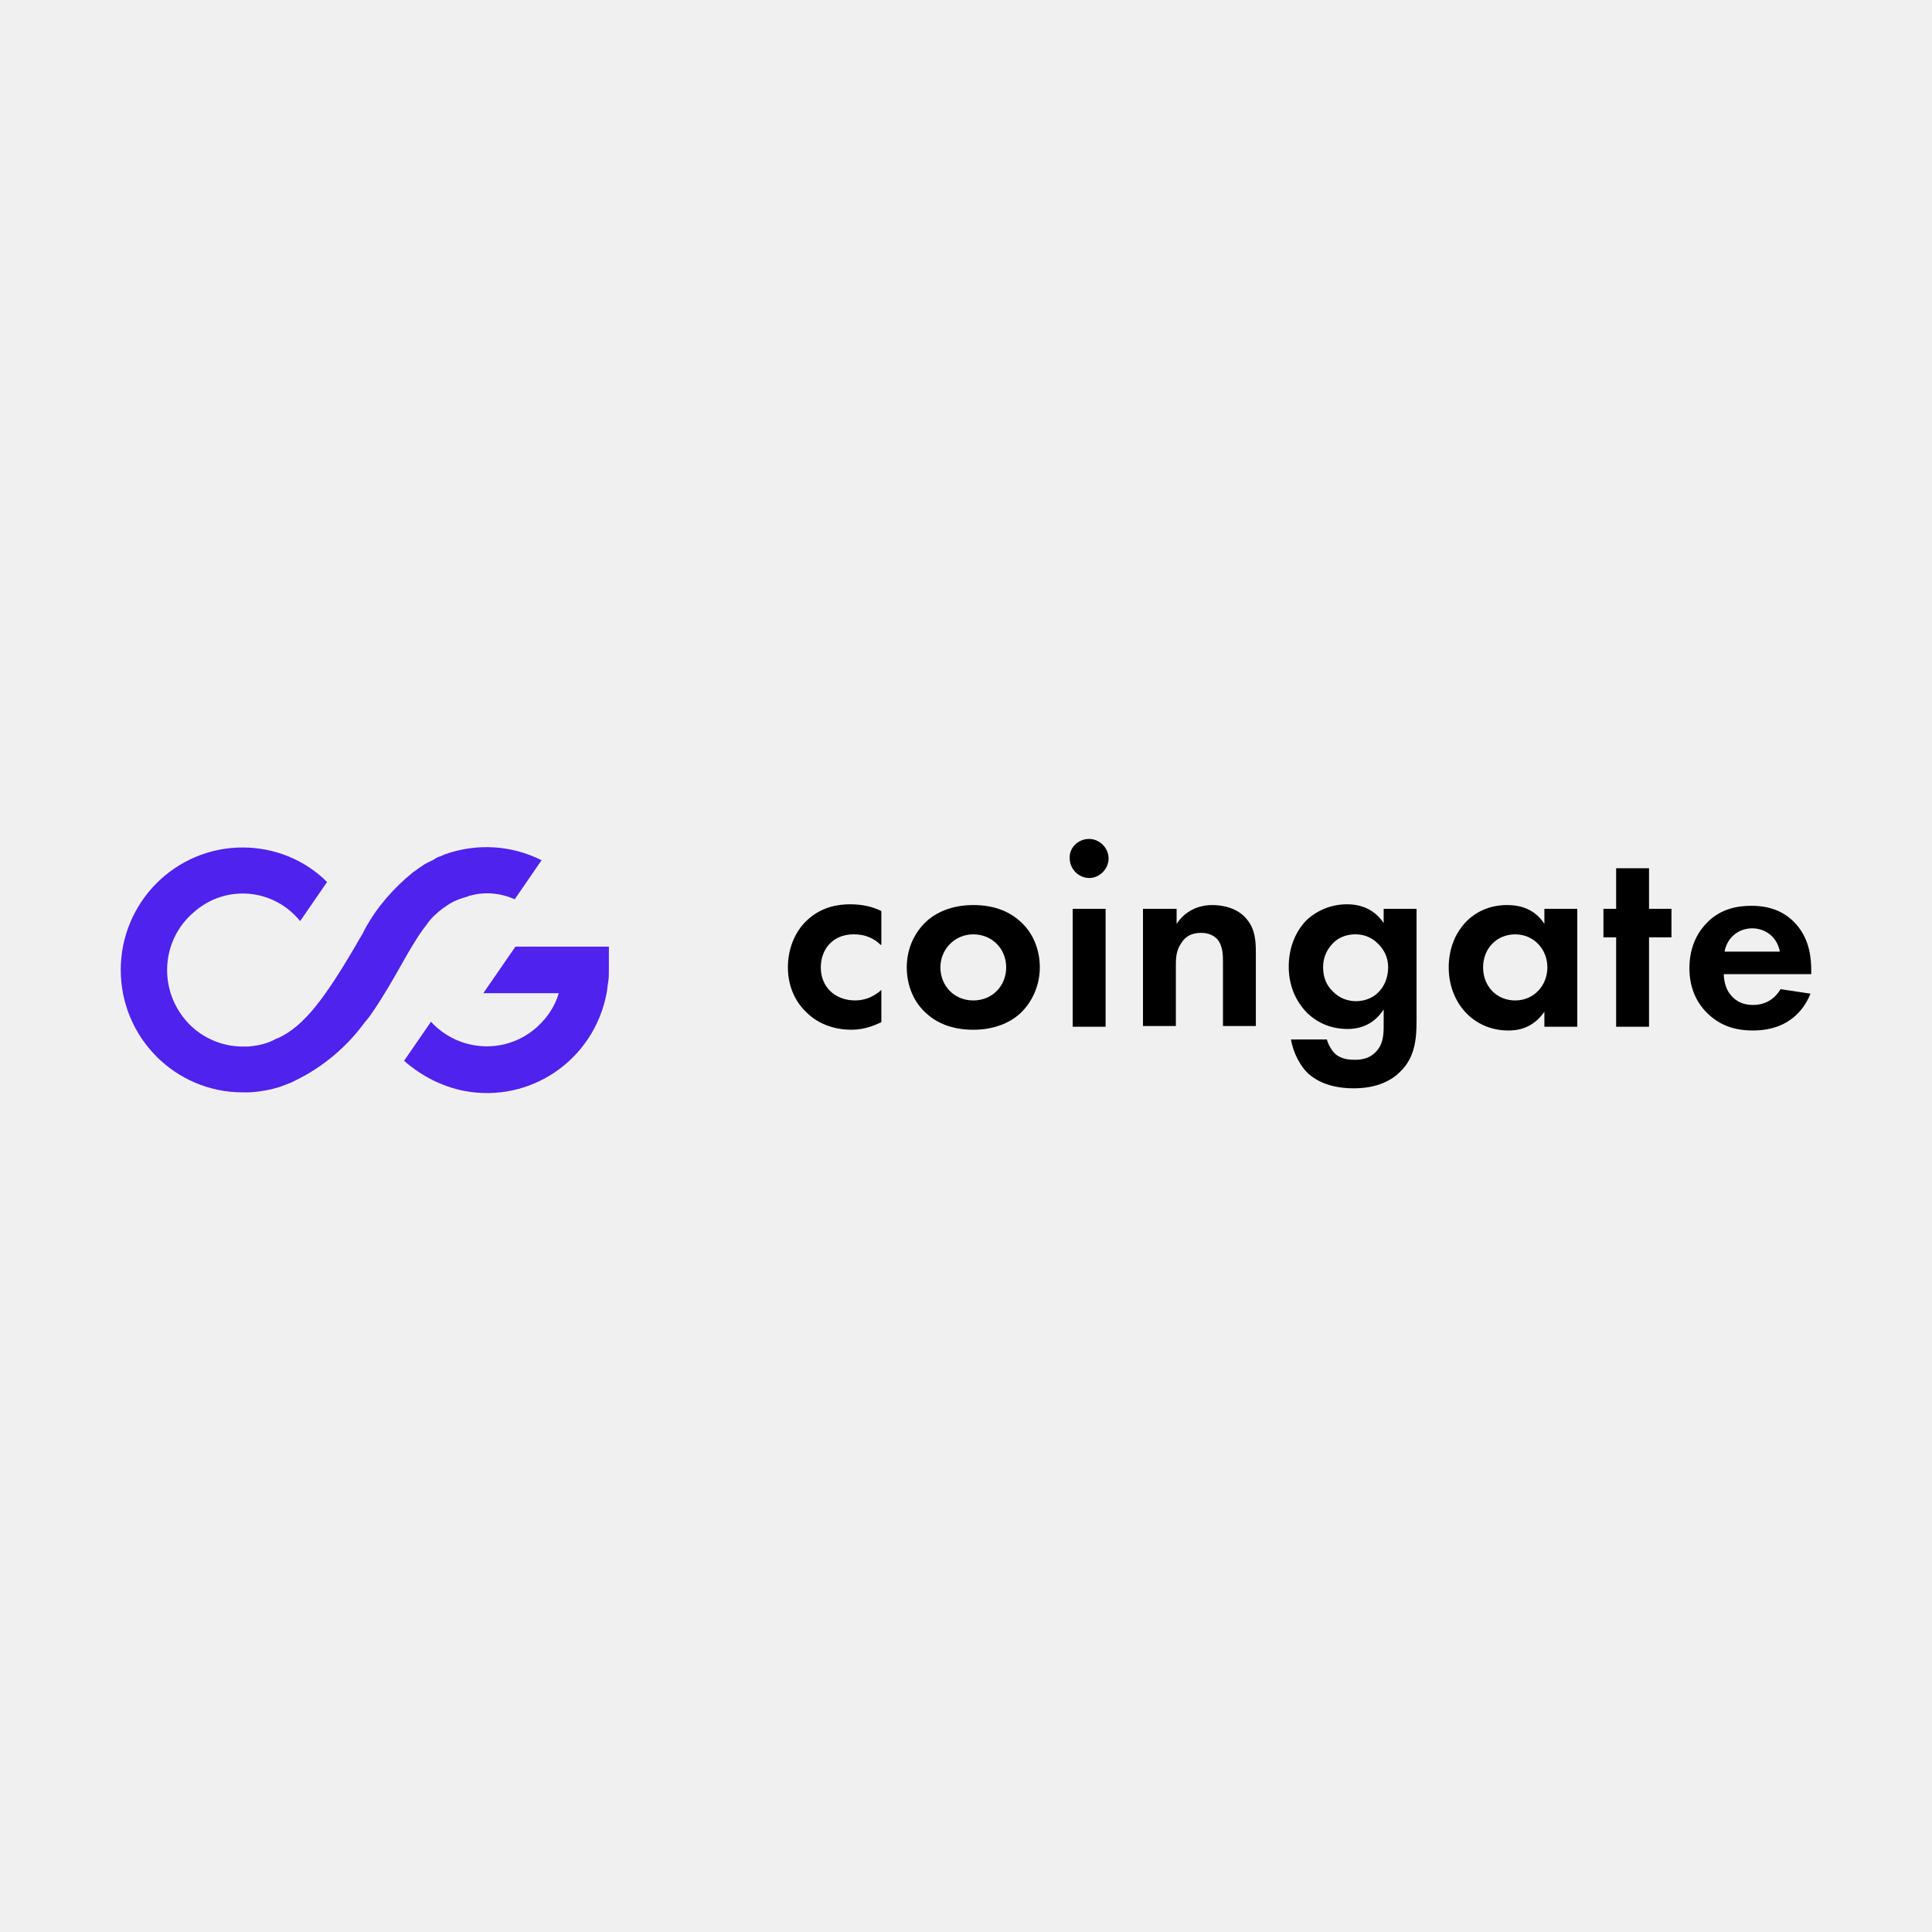
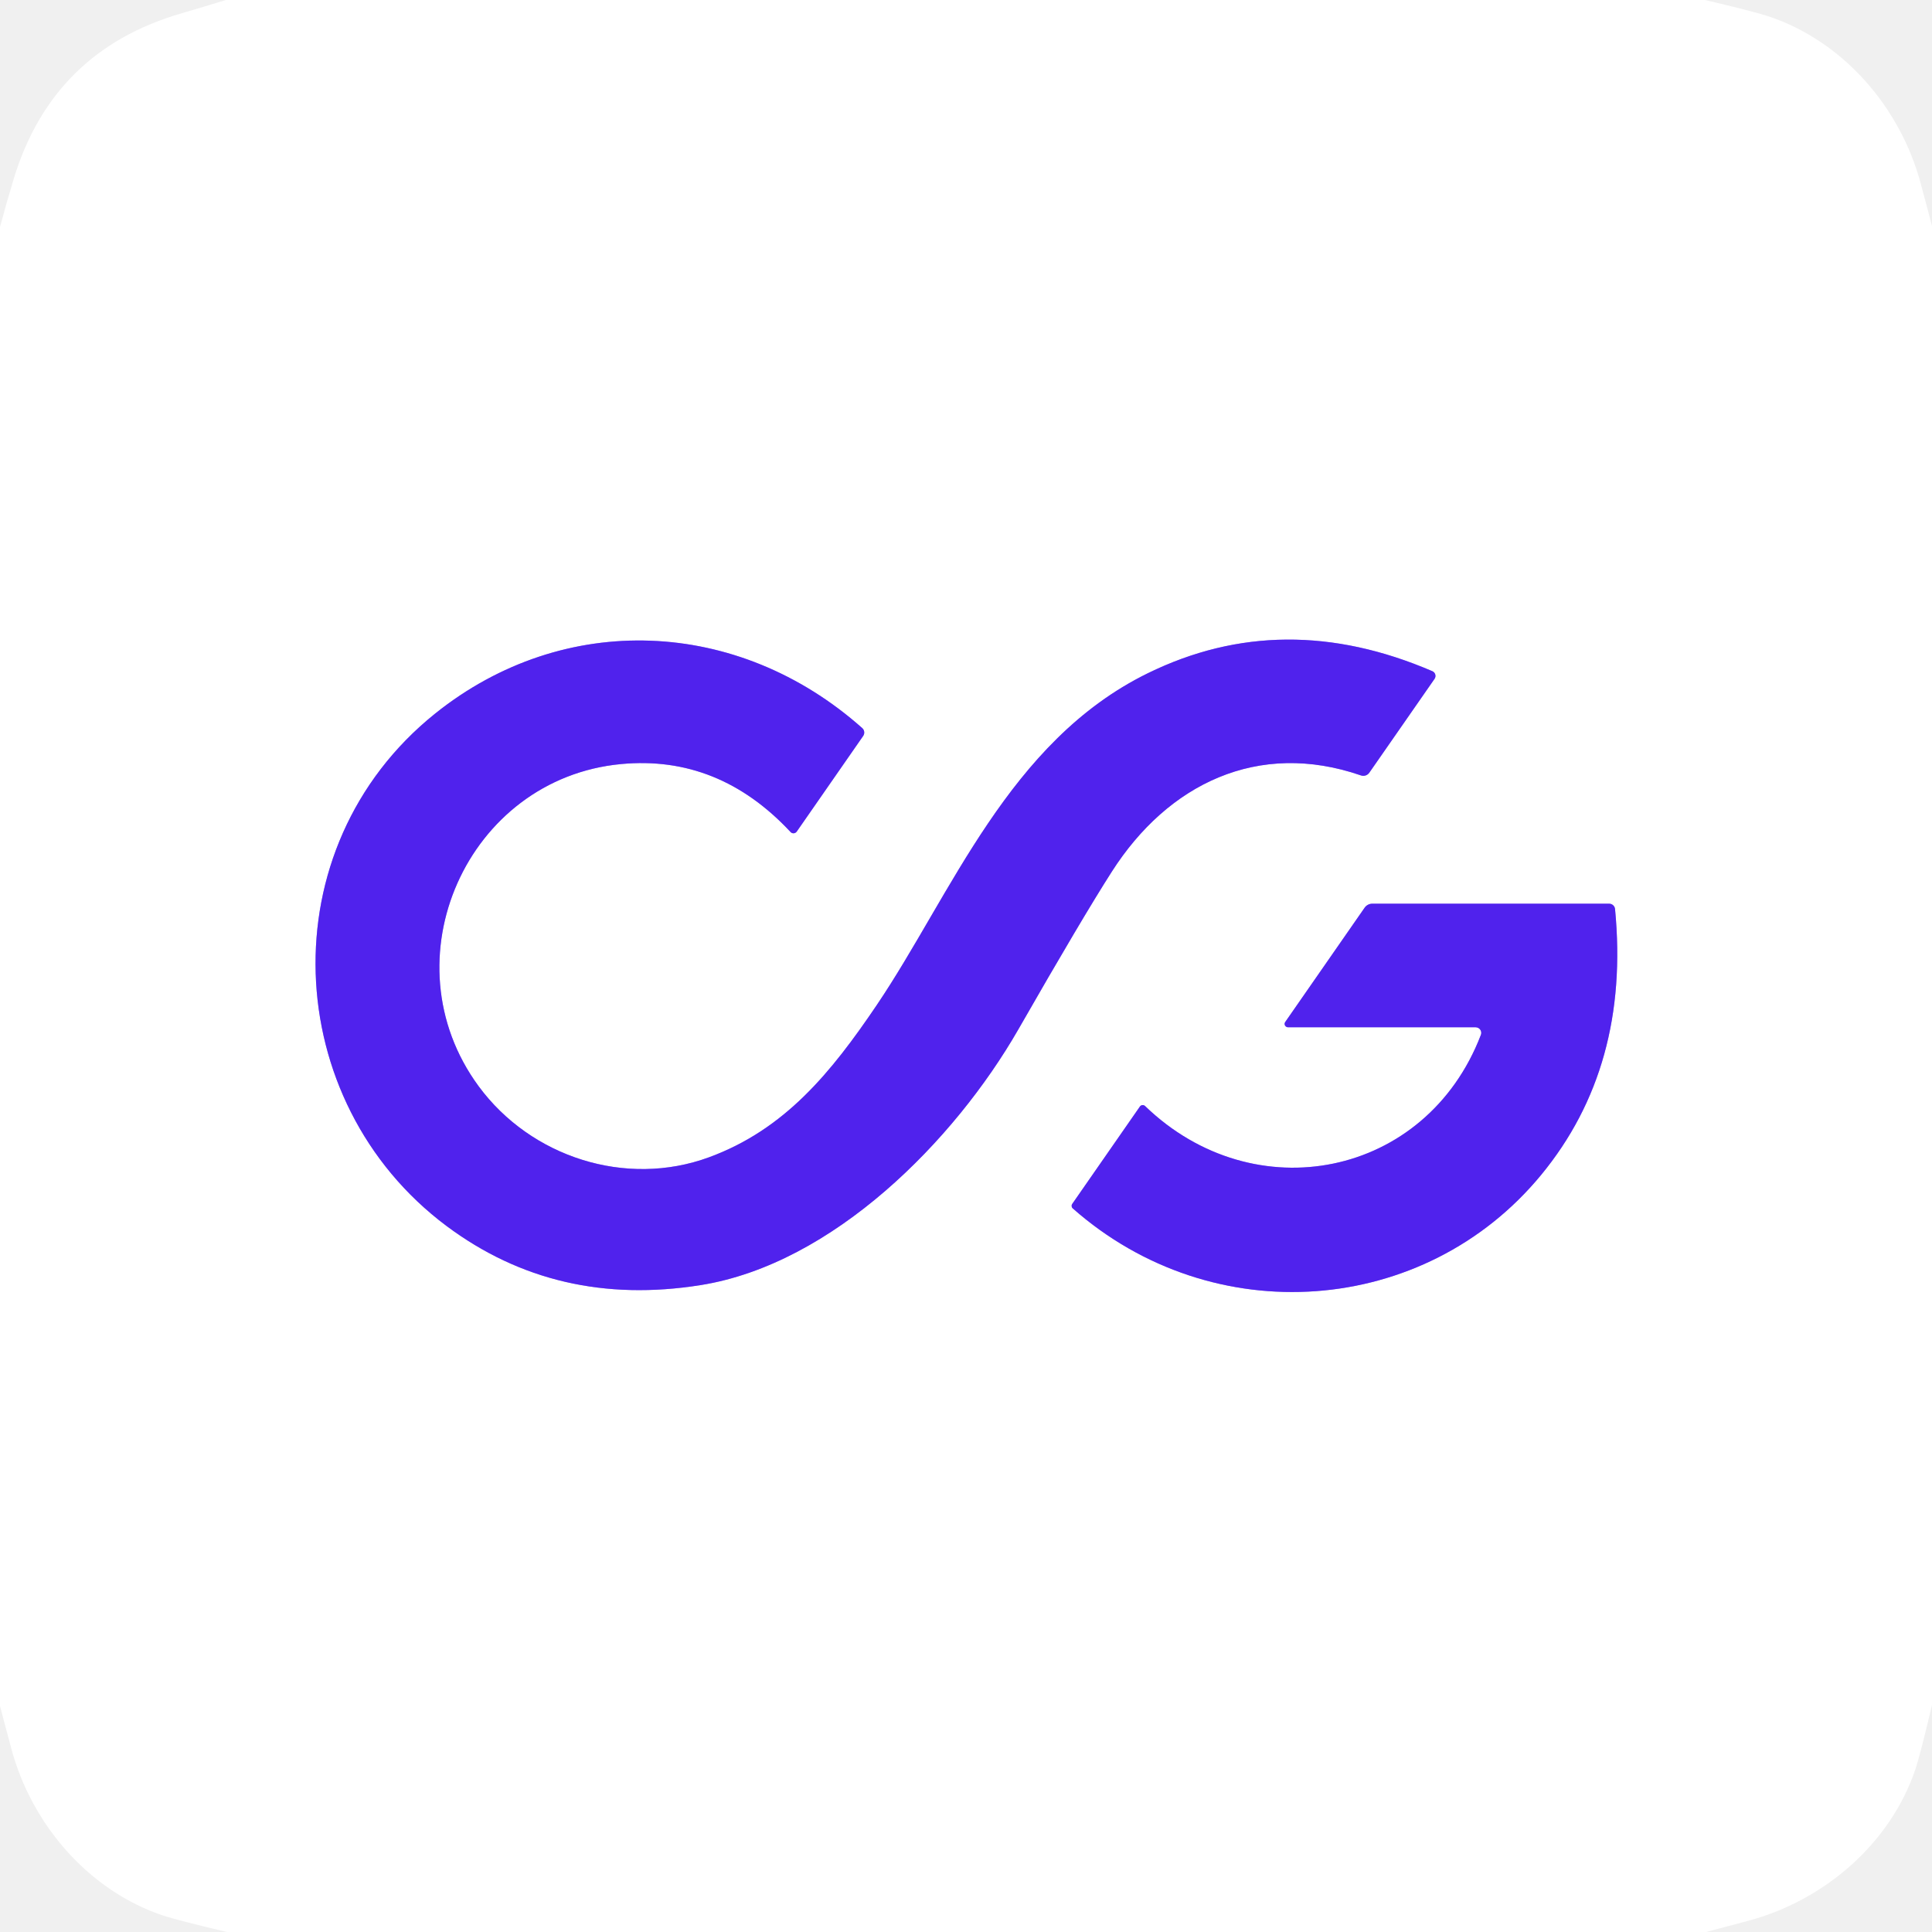
- <svg xmlns="http://www.w3.org/2000/svg" width="128" height="128" viewBox="0 0 128 128">
-   <svg x="8" y="8" width="112" height="112" viewBox="0 0 153 24" preserveAspectRatio="xMidYMid meet">
-     <path d="M38.089 2.428L35.654 5.964C34.91 5.624 34.03 5.42 33.151 5.42C32.609 5.42 32.136 5.488 31.662 5.624C31.595 5.624 31.527 5.624 31.459 5.692C30.715 5.896 29.971 6.168 29.362 6.644C29.294 6.712 29.227 6.712 29.159 6.779C28.618 7.187 28.076 7.663 27.671 8.275C26.114 10.247 24.897 13.102 22.799 16.162C22.596 16.433 22.394 16.773 22.123 17.045C20.499 19.289 18.334 21.124 15.831 22.348C15.696 22.416 15.56 22.484 15.425 22.552C15.087 22.688 14.681 22.824 14.343 22.96C14.072 23.028 13.869 23.096 13.598 23.164C12.922 23.3 12.178 23.436 11.501 23.436C11.366 23.436 11.231 23.436 11.028 23.436C4.939 23.436 0 18.473 0 12.354C0 6.236 4.939 1.273 11.028 1.273C13.869 1.273 16.643 2.36 18.673 4.4L16.237 7.935C13.802 4.944 9.472 4.604 6.63 7.119C3.721 9.567 3.383 13.918 5.818 16.841C7.104 18.405 9.066 19.289 11.028 19.289C11.163 19.289 11.298 19.289 11.501 19.289C12.448 19.221 13.328 19.017 14.14 18.541C14.14 18.541 14.14 18.541 14.207 18.541C16.575 17.453 18.47 15.006 21.717 9.363C21.852 9.159 21.988 8.887 22.123 8.615C23.205 6.644 24.694 4.944 26.453 3.516C26.52 3.448 26.588 3.448 26.656 3.38C26.723 3.312 26.859 3.244 26.926 3.176C27.129 3.04 27.332 2.904 27.535 2.768C27.806 2.632 28.076 2.496 28.347 2.36L28.55 2.224C28.685 2.156 28.821 2.089 28.888 2.089C29.024 2.021 29.227 1.953 29.362 1.885C32.271 0.865 35.383 1.069 38.089 2.428Z" fill="#5022ED" />
-     <path d="M44.178 10.246V12.354C44.178 12.762 44.178 13.101 44.11 13.509C44.043 13.849 44.043 14.121 43.975 14.461C42.825 20.512 37.074 24.455 31.053 23.299C29.023 22.891 27.197 21.94 25.641 20.58L28.076 17.045C30.647 19.832 34.977 20.036 37.751 17.453C38.63 16.637 39.307 15.617 39.645 14.461H32.812L35.721 10.246H44.178Z" fill="#5022ED" />
-     <path d="M68.77 10.085C68.161 9.473 67.349 9.133 66.335 9.133C64.373 9.133 63.358 10.561 63.358 12.125C63.358 13.892 64.643 15.116 66.47 15.116C67.146 15.116 68.026 14.912 68.838 14.164V17.088C68.229 17.36 67.349 17.768 66.132 17.768C64.44 17.768 63.019 17.156 62.072 16.204C61.26 15.456 60.381 14.096 60.381 12.125C60.381 10.289 61.125 8.726 62.208 7.774C63.493 6.618 64.981 6.414 65.996 6.414C67.079 6.414 68.026 6.618 68.838 7.026V10.085H68.77Z" fill="black" />
-     <path d="M81.422 7.98C82.505 8.932 83.181 10.428 83.181 12.127C83.181 13.827 82.437 15.322 81.422 16.274C80.543 17.09 79.122 17.77 77.16 17.77C75.13 17.77 73.777 17.09 72.898 16.274C71.815 15.322 71.139 13.827 71.139 12.127C71.139 10.36 71.883 8.932 72.898 7.98C73.777 7.164 75.198 6.484 77.16 6.484C79.19 6.484 80.543 7.164 81.422 7.98ZM80.137 12.127C80.137 10.428 78.851 9.136 77.16 9.136C75.469 9.136 74.183 10.495 74.183 12.127C74.183 13.759 75.401 15.118 77.16 15.118C78.919 15.118 80.137 13.759 80.137 12.127Z" fill="black" />
-     <path d="M87.646 0.5C88.593 0.5 89.405 1.316 89.405 2.268C89.405 3.219 88.593 4.035 87.646 4.035C86.699 4.035 85.887 3.219 85.887 2.268C85.819 1.316 86.631 0.5 87.646 0.5ZM89.134 6.823V17.496H86.157V6.823H89.134Z" fill="black" />
-     <path d="M92.585 6.824H95.562V8.184C96.103 7.368 97.118 6.484 98.809 6.484C99.757 6.484 101.11 6.756 101.921 7.776C102.666 8.66 102.733 9.748 102.733 10.767V17.43H99.757V11.651C99.757 11.039 99.757 10.156 99.215 9.544C98.742 9.068 98.133 9 97.795 9C96.983 9 96.374 9.272 95.968 9.952C95.494 10.632 95.494 11.379 95.494 11.991V17.43H92.518V6.824H92.585Z" fill="black" />
-     <path d="M114.301 6.822H117.278V16.952C117.278 18.583 117.142 20.283 115.789 21.575C115.045 22.323 113.76 23.07 111.595 23.07C109.565 23.07 108.348 22.459 107.603 21.847C106.791 21.167 106.115 19.875 105.912 18.651H109.159C109.295 19.127 109.565 19.603 109.904 19.943C110.512 20.487 111.324 20.487 111.73 20.487C112.61 20.487 113.151 20.215 113.557 19.807C114.233 19.127 114.301 18.311 114.301 17.428V15.932C113.286 17.496 111.865 17.7 111.054 17.7C109.633 17.7 108.415 17.224 107.4 16.272C106.588 15.456 105.709 14.096 105.709 12.057C105.709 10.357 106.318 8.862 107.333 7.842C108.28 6.958 109.565 6.414 110.986 6.414C112.948 6.414 113.895 7.502 114.301 8.114V6.822ZM109.768 9.881C109.295 10.357 108.821 11.037 108.821 12.125C108.821 13.077 109.159 13.757 109.633 14.232C110.242 14.912 111.054 15.184 111.798 15.184C112.542 15.184 113.286 14.912 113.76 14.436C114.369 13.892 114.707 13.009 114.707 12.125C114.707 11.105 114.233 10.425 113.827 10.017C113.219 9.405 112.542 9.133 111.73 9.133C110.783 9.133 110.107 9.541 109.768 9.881Z" fill="black" />
-     <path d="M128.847 6.824H131.824V17.498H128.847V16.138C127.765 17.702 126.344 17.838 125.6 17.838C122.352 17.838 120.188 15.254 120.188 12.127C120.188 9 122.285 6.484 125.465 6.484C126.276 6.484 127.832 6.62 128.847 8.184V6.824ZM123.3 12.127C123.3 13.827 124.517 15.118 126.209 15.118C127.9 15.118 129.118 13.759 129.118 12.127C129.118 10.495 127.9 9.136 126.209 9.136C124.517 9.136 123.3 10.428 123.3 12.127Z" fill="black" />
-     <path d="M138.318 9.407V17.497H135.342V9.407H134.191V6.824H135.342V3.152H138.318V6.824H140.348V9.407H138.318Z" fill="black" />
-     <path d="M152.933 14.505C152.595 15.321 151.444 17.836 147.723 17.836C146.032 17.836 144.746 17.36 143.664 16.341C142.514 15.253 141.973 13.825 141.973 12.194C141.973 10.086 142.852 8.794 143.596 8.046C144.814 6.823 146.303 6.551 147.588 6.551C149.753 6.551 150.971 7.435 151.715 8.318C152.865 9.678 153 11.31 153 12.466V12.737H145.085C145.085 13.349 145.288 14.097 145.626 14.505C145.964 14.981 146.573 15.525 147.723 15.525C148.873 15.525 149.685 14.981 150.227 14.097L152.933 14.505ZM150.159 10.698C149.888 9.27 148.738 8.59 147.656 8.59C146.573 8.59 145.423 9.27 145.153 10.698H150.159Z" fill="black" />
-   </svg>
+ <svg xmlns="http://www.w3.org/2000/svg" version="1.1" viewBox="0.00 0.00 192.00 192.00" width="128" height="128">
+   <g stroke-width="2.00" fill="none" stroke-linecap="butt">
+     <path stroke="#a891f6" vector-effect="non-scaling-stroke" d="   M 79.18 82.64   L 85.78 73.14   A 0.59 0.59 0.0 0 0 85.68 72.35   C 73.35 61.39 56.06 60.65 43.25 70.91   C 26.63 84.24 27.82 109.47 44.38 121.84   Q 55.32 130.00 69.64 127.71   C 82.78 125.61 94.86 113.34 101.19 102.32   Q 107.56 91.20 110.48 86.64   C 116.06 77.90 125.03 73.53 135.25 77.06   A 0.72 0.72 0.0 0 0 136.08 76.79   L 142.56 67.47   A 0.51 0.51 0.0 0 0 142.34 66.70   Q 127.50 60.32 114.06 66.91   C 100.24 73.69 94.56 88.88 87.14 99.87   C 82.59 106.60 78.00 112.24 70.46 115.01   C 62.22 118.04 52.76 115.01 47.56 107.94   C 38.36 95.41 46.42 77.36 61.74 75.93   Q 71.42 75.02 78.57 82.69   A 0.40 0.39 -49.2 0 0 79.18 82.64" />
+     <path stroke="#a891f6" vector-effect="non-scaling-stroke" d="   M 147.17 102.84   C 141.73 117.04 124.64 120.40 113.80 109.92   A 0.34 0.34 0.0 0 0 113.28 109.97   L 106.56 119.64   A 0.34 0.33 -51.6 0 0 106.61 120.09   C 120.56 132.40 141.57 130.82 153.15 116.77   Q 162.02 106.01 160.50 90.33   A 0.59 0.58 86.7 0 0 159.92 89.81   L 136.37 89.81   A 0.94 0.91 -71.7 0 0 135.62 90.20   L 127.72 101.57   A 0.34 0.33 17.1 0 0 128.00 102.09   L 146.65 102.09   A 0.56 0.55 10.5 0 1 147.17 102.84" />
+   </g>
+   <path fill="#ffffff" d="   M 169.43 0.00   Q 174.26 1.13 175.77 1.63   C 183.11 4.08 188.85 10.59 190.90 18.31   Q 191.45 20.38 192.00 22.46   L 192.00 169.44   Q 190.86 174.27 190.37 175.77   C 187.92 183.11 181.40 188.85 173.69 190.90   Q 171.62 191.45 169.54 192.00   L 22.55 192.00   Q 17.69 190.85 16.23 190.37   C 8.90 187.93 3.15 181.41 1.10 173.69   Q 0.55 171.62 0.00 169.54   L 0.00 22.56   Q 0.64 20.16 1.36 17.79   Q 5.22 5.05 18.02 1.33   Q 20.25 0.68 22.45 0.00   L 169.43 0.00   Z   M 79.18 82.64   L 85.78 73.14   A 0.59 0.59 0.0 0 0 85.68 72.35   C 73.35 61.39 56.06 60.65 43.25 70.91   C 26.63 84.24 27.82 109.47 44.38 121.84   Q 55.32 130.00 69.64 127.71   C 82.78 125.61 94.86 113.34 101.19 102.32   Q 107.56 91.20 110.48 86.64   C 116.06 77.90 125.03 73.53 135.25 77.06   A 0.72 0.72 0.0 0 0 136.08 76.79   L 142.56 67.47   A 0.51 0.51 0.0 0 0 142.34 66.70   Q 127.50 60.32 114.06 66.91   C 100.24 73.69 94.56 88.88 87.14 99.87   C 82.59 106.60 78.00 112.24 70.46 115.01   C 62.22 118.04 52.76 115.01 47.56 107.94   C 38.36 95.41 46.42 77.36 61.74 75.93   Q 71.42 75.02 78.57 82.69   A 0.40 0.39 -49.2 0 0 79.18 82.64   Z   M 147.17 102.84   C 141.73 117.04 124.64 120.40 113.80 109.92   A 0.34 0.34 0.0 0 0 113.28 109.97   L 106.56 119.64   A 0.34 0.33 -51.6 0 0 106.61 120.09   C 120.56 132.40 141.57 130.82 153.15 116.77   Q 162.02 106.01 160.50 90.33   A 0.59 0.58 86.7 0 0 159.92 89.81   L 136.37 89.81   A 0.94 0.91 -71.7 0 0 135.62 90.20   L 127.72 101.57   A 0.34 0.33 17.1 0 0 128.00 102.09   L 146.65 102.09   A 0.56 0.55 10.5 0 1 147.17 102.84   Z" />
+   <path fill="#5022ed" d="   M 79.18 82.64   A 0.40 0.39 -49.2 0 1 78.57 82.69   Q 71.42 75.02 61.74 75.93   C 46.42 77.36 38.36 95.41 47.56 107.94   C 52.76 115.01 62.22 118.04 70.46 115.01   C 78.00 112.24 82.59 106.60 87.14 99.87   C 94.56 88.88 100.24 73.69 114.06 66.91   Q 127.50 60.32 142.34 66.70   A 0.51 0.51 0.0 0 1 142.56 67.47   L 136.08 76.79   A 0.72 0.72 0.0 0 1 135.25 77.06   C 125.03 73.53 116.06 77.90 110.48 86.64   Q 107.56 91.20 101.19 102.32   C 94.86 113.34 82.78 125.61 69.64 127.71   Q 55.32 130.00 44.38 121.84   C 27.82 109.47 26.63 84.24 43.25 70.91   C 56.06 60.65 73.35 61.39 85.68 72.35   A 0.59 0.59 0.0 0 1 85.78 73.14   L 79.18 82.64   Z" />
+   <path fill="#5022ed" d="   M 146.65 102.09   L 128.00 102.09   A 0.34 0.33 17.1 0 1 127.72 101.57   L 135.62 90.20   A 0.94 0.91 -71.7 0 1 136.37 89.81   L 159.92 89.81   A 0.59 0.58 86.7 0 1 160.50 90.33   Q 162.02 106.01 153.15 116.77   C 141.57 130.82 120.56 132.40 106.61 120.09   A 0.34 0.33 -51.6 0 1 106.56 119.64   L 113.28 109.97   A 0.34 0.34 0.0 0 1 113.80 109.92   C 124.64 120.40 141.73 117.04 147.17 102.84   A 0.56 0.55 10.5 0 0 146.65 102.09   Z" />
</svg>
